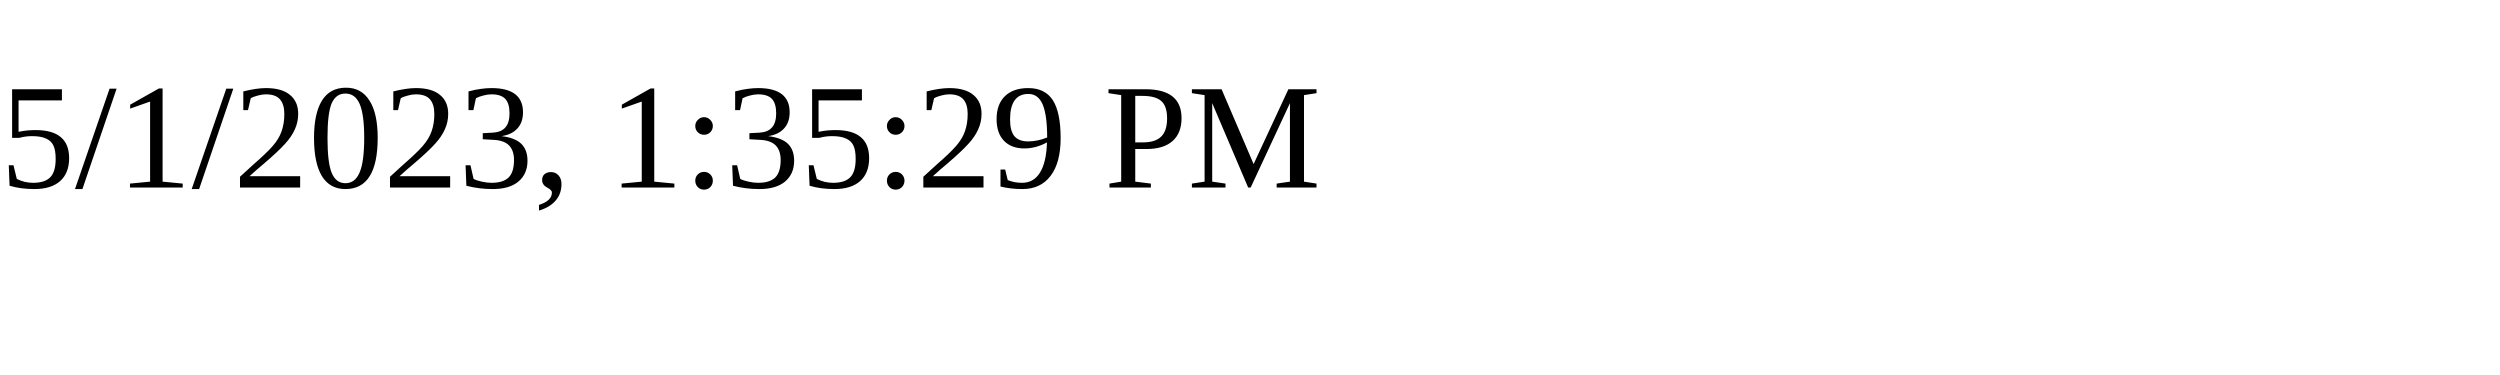
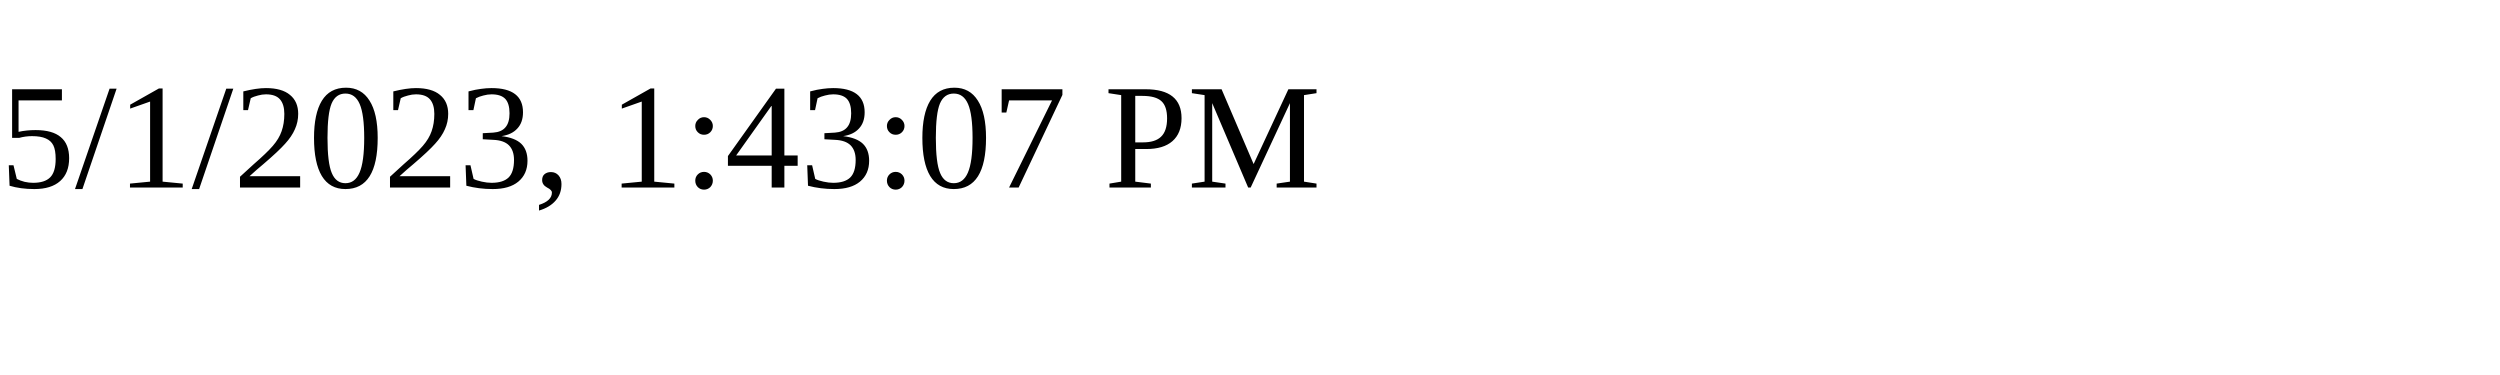
<svg xmlns="http://www.w3.org/2000/svg" height="30" width="200">
-   <text x="0" y="15">5/1/2023, 1:35:29 PM</text>
+   <text x="0" y="15">5/1/2023, 1:43:07 PM</text>
</svg>
